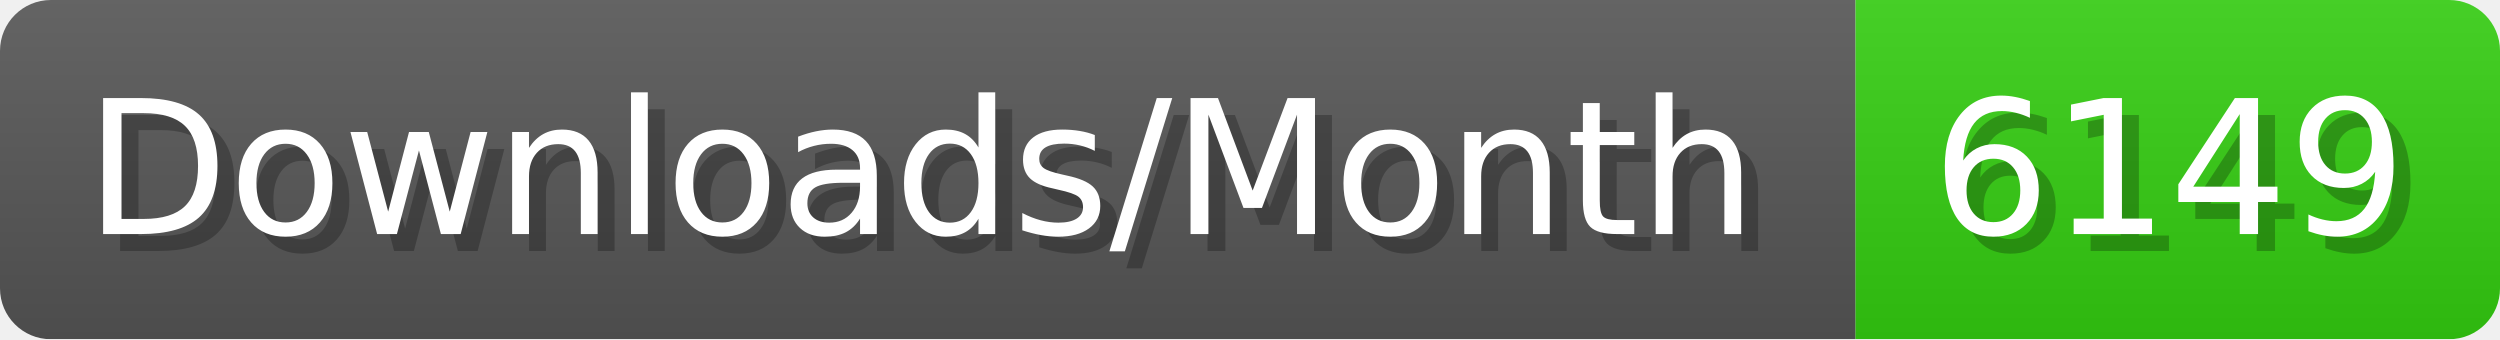
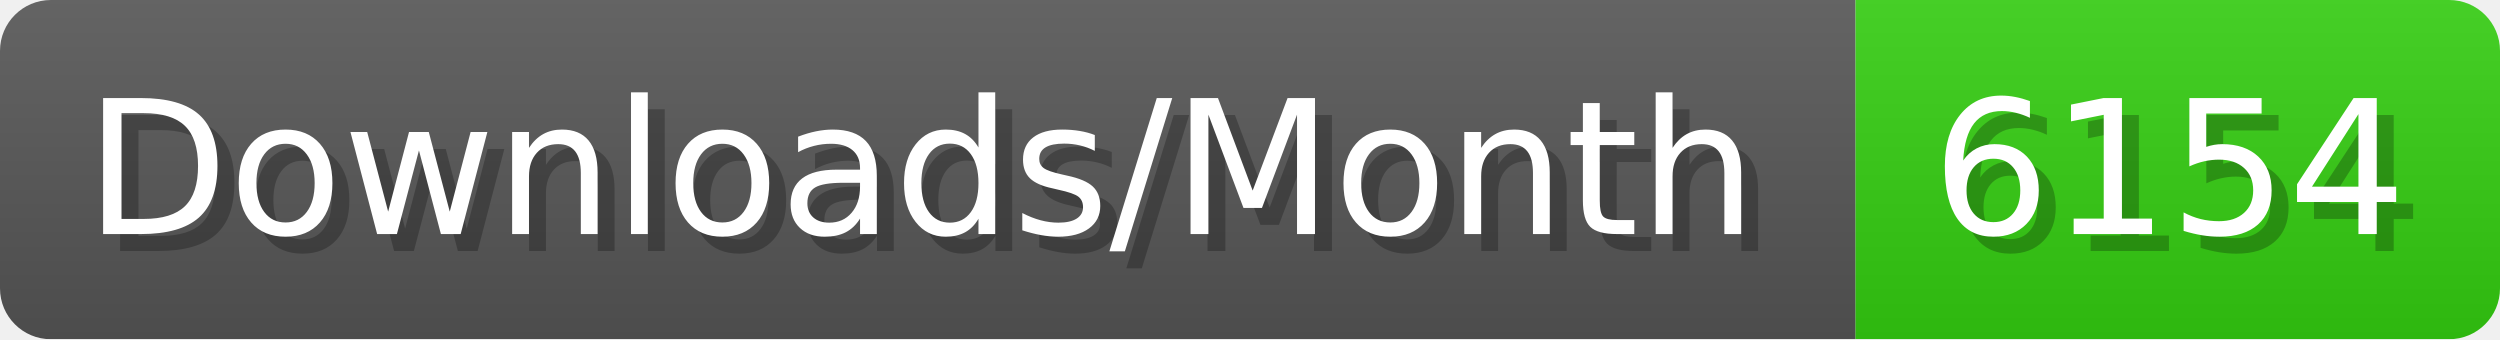
- <svg xmlns="http://www.w3.org/2000/svg" width="147.4" height="20" viewBox="0 0 1474 200" role="img" aria-label="Downloads/Month: 6149">
+ <svg xmlns="http://www.w3.org/2000/svg" width="147.4" height="20" viewBox="0 0 1474 200" role="img" aria-label="Downloads/Month: 6154">
  <linearGradient id="YlXUI" x2="0" y2="100%">
    <stop offset="0" stop-opacity=".1" stop-color="#EEE" />
    <stop offset="1" stop-opacity=".1" />
  </linearGradient>
  <mask id="JHhop">
    <rect width="1474" height="200" rx="30" fill="#FFF" />
  </mask>
  <g mask="url(#JHhop)">
    <rect width="1094" height="200" fill="#555" />
    <rect width="380" height="200" fill="#3C1" x="1094" />
    <rect width="1474" height="200" fill="url(#YlXUI)" />
  </g>
  <g aria-hidden="true" fill="#fff" text-anchor="start" font-family="Verdana,DejaVu Sans,sans-serif" font-size="110">
    <text x="60" y="148" textLength="994" fill="#000" opacity="0.25">Downloads/Month</text>
    <text x="50" y="138" textLength="994">Downloads/Month</text>
-     <text x="1149" y="148" textLength="280" fill="#000" opacity="0.25">6149</text>
-     <text x="1139" y="138" textLength="280">6149</text>
+     <text x="1149" y="148" textLength="280" fill="#000" opacity="0.25">6154</text>
+     <text x="1139" y="138" textLength="280">6154</text>
  </g>
</svg>
